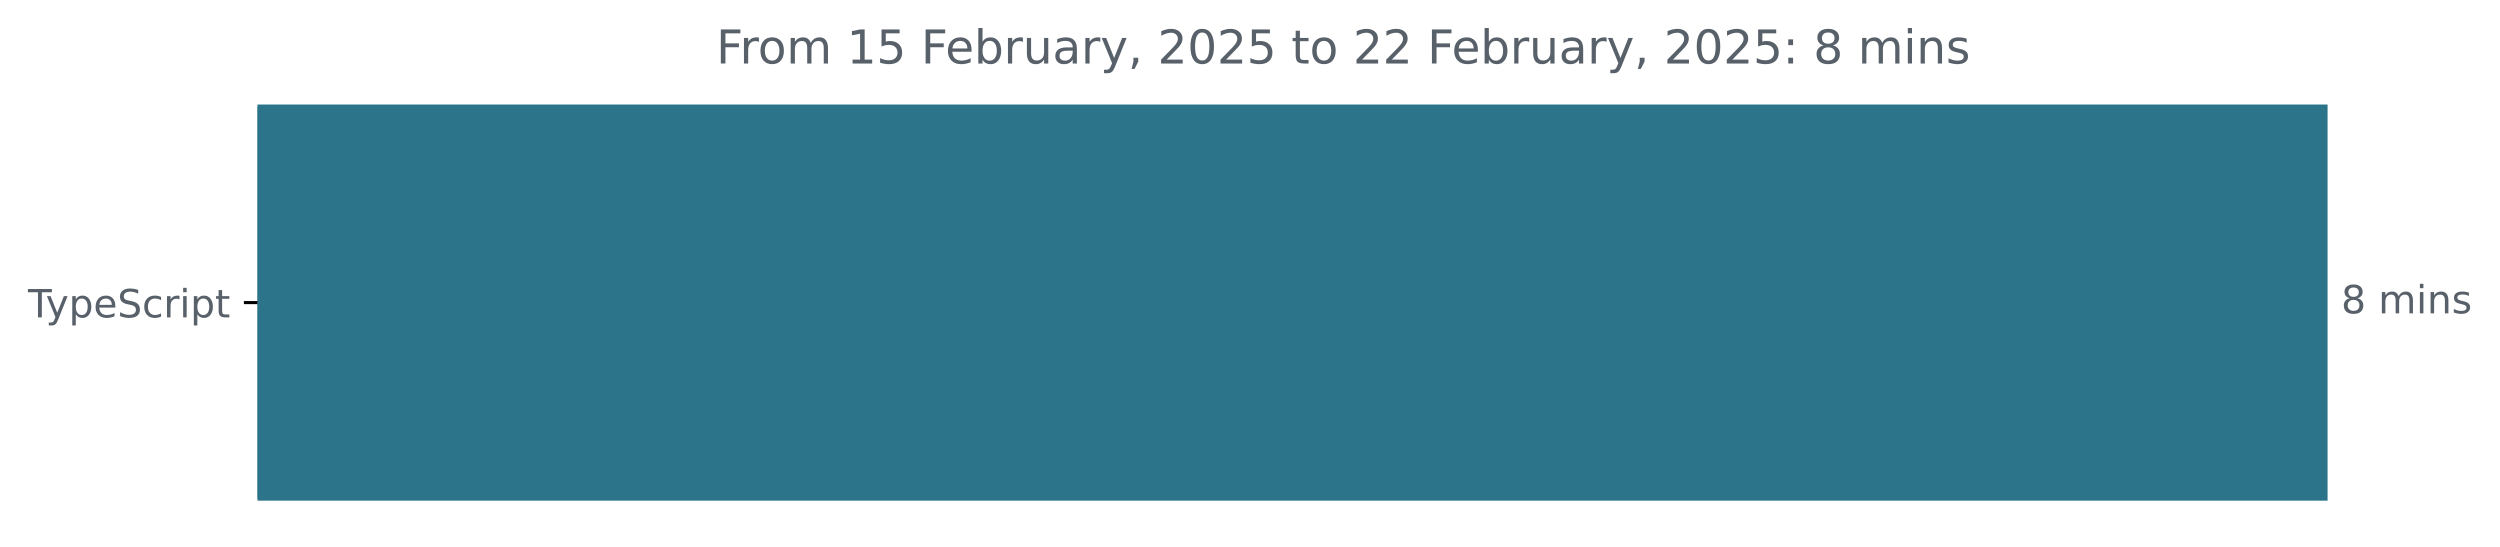
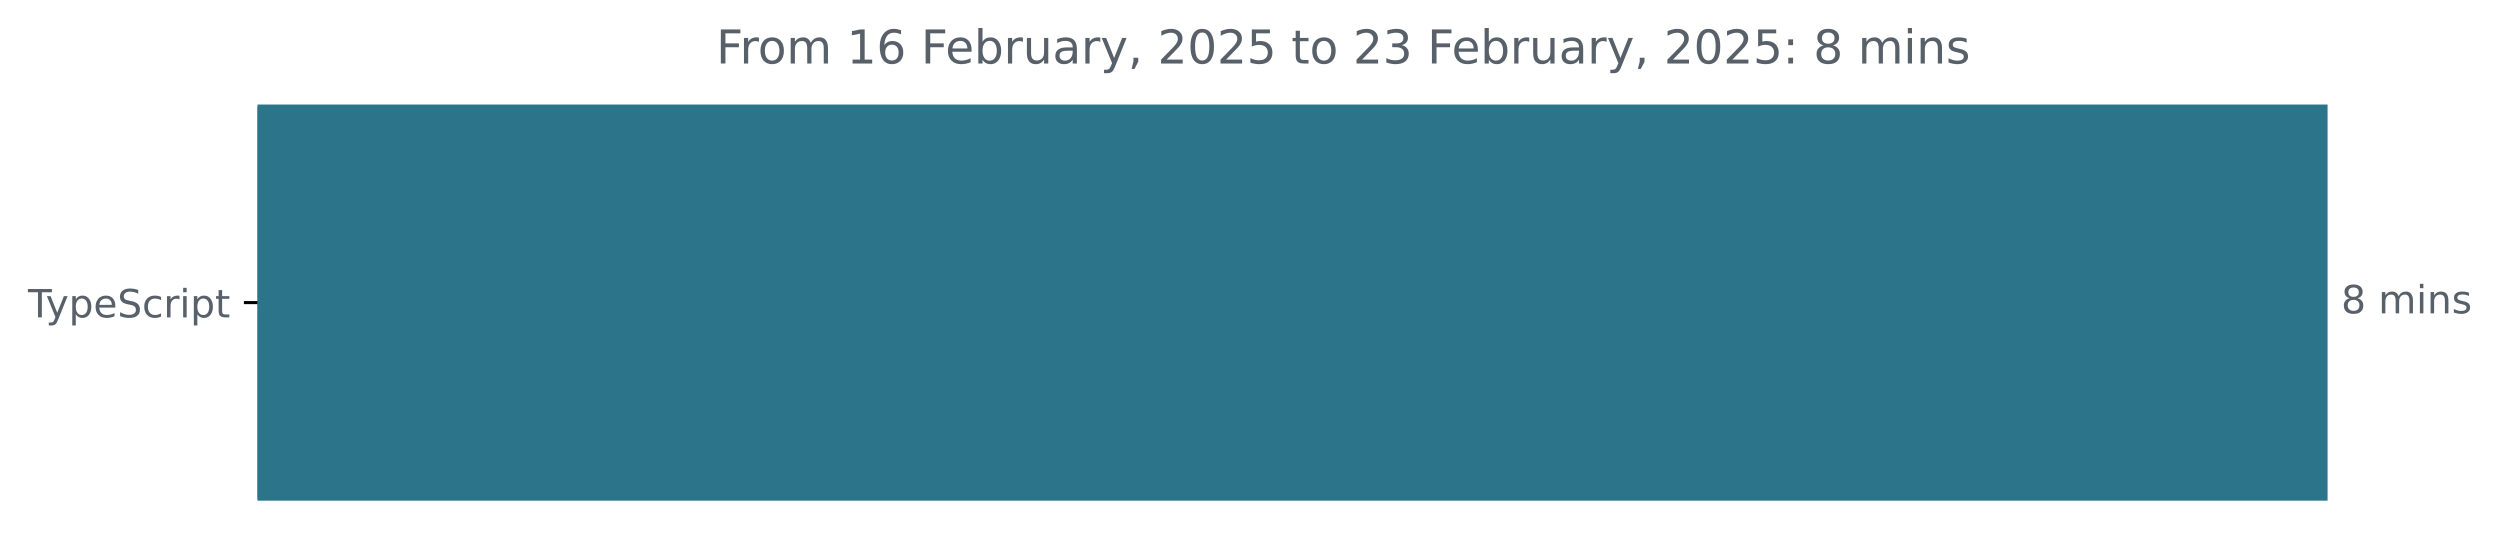
<svg xmlns="http://www.w3.org/2000/svg" xmlns:xlink="http://www.w3.org/1999/xlink" width="642.405pt" height="140.398pt" viewBox="0 0 642.405 140.398" version="1.1">
  <defs>
    <style type="text/css">*{stroke-linejoin: round; stroke-linecap: butt}</style>
  </defs>
  <g id="figure_1">
    <g id="patch_1">
      <path d="M -0 140.398  L 642.405 140.398  L 642.405 0  L -0 0  L -0 140.398  z " style="fill: none" />
    </g>
    <g id="axes_1">
      <g id="patch_2">
-         <path d="M 66.17 27.358  L 597.599 27.358  L 597.599 128.158  L 66.17 128.158  z " clip-path="url(#pab3dd78460)" style="fill: #2b7489; stroke: #2b7489; stroke-linejoin: miter" />
+         <path d="M 66.17 27.358  L 597.599 27.358  L 597.599 128.158  L 66.17 128.158  z " clip-path="url(#p4d038e6e75)" style="fill: #2b7489; stroke: #2b7489; stroke-linejoin: miter" />
      </g>
      <g id="matplotlib.axis_1" />
      <g id="matplotlib.axis_2">
        <g id="ytick_1">
          <g id="line2d_1">
            <defs>
-               <path id="mb183247f92" d="M 0 0  L -3.5 0  " style="stroke: #000000; stroke-width: 0.8" />
+               <path id="mb81df4b744" d="M 0 0  L -3.5 0  " style="stroke: #000000; stroke-width: 0.8" />
            </defs>
            <g>
-               <use xlink:href="#mb183247f92" x="66.17" y="77.758" style="stroke: #000000; stroke-width: 0.8" />
+               <use xlink:href="#mb81df4b744" x="66.17" y="77.758" style="stroke: #000000; stroke-width: 0.8" />
            </g>
          </g>
          <g id="text_1">
            <g style="fill: #586069" transform="translate(7.2 81.55734) scale(0.1 -0.1)">
              <defs>
                <path id="DejaVuSans-54" d="M -19 4666  L 3928 4666  L 3928 4134  L 2272 4134  L 2272 0  L 1638 0  L 1638 4134  L -19 4134  L -19 4666  z " transform="scale(0.015625)" />
                <path id="DejaVuSans-79" d="M 2059 -325  Q 1816 -950 1584 -1140  Q 1353 -1331 966 -1331  L 506 -1331  L 506 -850  L 844 -850  Q 1081 -850 1212 -737  Q 1344 -625 1503 -206  L 1606 56  L 191 3500  L 800 3500  L 1894 763  L 2988 3500  L 3597 3500  L 2059 -325  z " transform="scale(0.015625)" />
                <path id="DejaVuSans-70" d="M 1159 525  L 1159 -1331  L 581 -1331  L 581 3500  L 1159 3500  L 1159 2969  Q 1341 3281 1617 3432  Q 1894 3584 2278 3584  Q 2916 3584 3314 3078  Q 3713 2572 3713 1747  Q 3713 922 3314 415  Q 2916 -91 2278 -91  Q 1894 -91 1617 61  Q 1341 213 1159 525  z M 3116 1747  Q 3116 2381 2855 2742  Q 2594 3103 2138 3103  Q 1681 3103 1420 2742  Q 1159 2381 1159 1747  Q 1159 1113 1420 752  Q 1681 391 2138 391  Q 2594 391 2855 752  Q 3116 1113 3116 1747  z " transform="scale(0.015625)" />
                <path id="DejaVuSans-65" d="M 3597 1894  L 3597 1613  L 953 1613  Q 991 1019 1311 708  Q 1631 397 2203 397  Q 2534 397 2845 478  Q 3156 559 3463 722  L 3463 178  Q 3153 47 2828 -22  Q 2503 -91 2169 -91  Q 1331 -91 842 396  Q 353 884 353 1716  Q 353 2575 817 3079  Q 1281 3584 2069 3584  Q 2775 3584 3186 3129  Q 3597 2675 3597 1894  z M 3022 2063  Q 3016 2534 2758 2815  Q 2500 3097 2075 3097  Q 1594 3097 1305 2825  Q 1016 2553 972 2059  L 3022 2063  z " transform="scale(0.015625)" />
                <path id="DejaVuSans-53" d="M 3425 4513  L 3425 3897  Q 3066 4069 2747 4153  Q 2428 4238 2131 4238  Q 1616 4238 1336 4038  Q 1056 3838 1056 3469  Q 1056 3159 1242 3001  Q 1428 2844 1947 2747  L 2328 2669  Q 3034 2534 3370 2195  Q 3706 1856 3706 1288  Q 3706 609 3251 259  Q 2797 -91 1919 -91  Q 1588 -91 1214 -16  Q 841 59 441 206  L 441 856  Q 825 641 1194 531  Q 1563 422 1919 422  Q 2459 422 2753 634  Q 3047 847 3047 1241  Q 3047 1584 2836 1778  Q 2625 1972 2144 2069  L 1759 2144  Q 1053 2284 737 2584  Q 422 2884 422 3419  Q 422 4038 858 4394  Q 1294 4750 2059 4750  Q 2388 4750 2728 4690  Q 3069 4631 3425 4513  z " transform="scale(0.015625)" />
                <path id="DejaVuSans-63" d="M 3122 3366  L 3122 2828  Q 2878 2963 2633 3030  Q 2388 3097 2138 3097  Q 1578 3097 1268 2742  Q 959 2388 959 1747  Q 959 1106 1268 751  Q 1578 397 2138 397  Q 2388 397 2633 464  Q 2878 531 3122 666  L 3122 134  Q 2881 22 2623 -34  Q 2366 -91 2075 -91  Q 1284 -91 818 406  Q 353 903 353 1747  Q 353 2603 823 3093  Q 1294 3584 2113 3584  Q 2378 3584 2631 3529  Q 2884 3475 3122 3366  z " transform="scale(0.015625)" />
                <path id="DejaVuSans-72" d="M 2631 2963  Q 2534 3019 2420 3045  Q 2306 3072 2169 3072  Q 1681 3072 1420 2755  Q 1159 2438 1159 1844  L 1159 0  L 581 0  L 581 3500  L 1159 3500  L 1159 2956  Q 1341 3275 1631 3429  Q 1922 3584 2338 3584  Q 2397 3584 2469 3576  Q 2541 3569 2628 3553  L 2631 2963  z " transform="scale(0.015625)" />
                <path id="DejaVuSans-69" d="M 603 3500  L 1178 3500  L 1178 0  L 603 0  L 603 3500  z M 603 4863  L 1178 4863  L 1178 4134  L 603 4134  L 603 4863  z " transform="scale(0.015625)" />
                <path id="DejaVuSans-74" d="M 1172 4494  L 1172 3500  L 2356 3500  L 2356 3053  L 1172 3053  L 1172 1153  Q 1172 725 1289 603  Q 1406 481 1766 481  L 2356 481  L 2356 0  L 1766 0  Q 1100 0 847 248  Q 594 497 594 1153  L 594 3053  L 172 3053  L 172 3500  L 594 3500  L 594 4494  L 1172 4494  z " transform="scale(0.015625)" />
              </defs>
              <use xlink:href="#DejaVuSans-54" />
              <use xlink:href="#DejaVuSans-79" x="45.459" />
              <use xlink:href="#DejaVuSans-70" x="104.639" />
              <use xlink:href="#DejaVuSans-65" x="168.115" />
              <use xlink:href="#DejaVuSans-53" x="229.639" />
              <use xlink:href="#DejaVuSans-63" x="293.115" />
              <use xlink:href="#DejaVuSans-72" x="348.096" />
              <use xlink:href="#DejaVuSans-69" x="389.209" />
              <use xlink:href="#DejaVuSans-70" x="416.992" />
              <use xlink:href="#DejaVuSans-74" x="480.469" />
            </g>
          </g>
        </g>
      </g>
      <g id="text_2">
        <g style="fill: #586069" transform="translate(601.5989 80.5175) scale(0.1 -0.1)">
          <defs>
            <path id="DejaVuSans-38" d="M 2034 2216  Q 1584 2216 1326 1975  Q 1069 1734 1069 1313  Q 1069 891 1326 650  Q 1584 409 2034 409  Q 2484 409 2743 651  Q 3003 894 3003 1313  Q 3003 1734 2745 1975  Q 2488 2216 2034 2216  z M 1403 2484  Q 997 2584 770 2862  Q 544 3141 544 3541  Q 544 4100 942 4425  Q 1341 4750 2034 4750  Q 2731 4750 3128 4425  Q 3525 4100 3525 3541  Q 3525 3141 3298 2862  Q 3072 2584 2669 2484  Q 3125 2378 3379 2068  Q 3634 1759 3634 1313  Q 3634 634 3220 271  Q 2806 -91 2034 -91  Q 1263 -91 848 271  Q 434 634 434 1313  Q 434 1759 690 2068  Q 947 2378 1403 2484  z M 1172 3481  Q 1172 3119 1398 2916  Q 1625 2713 2034 2713  Q 2441 2713 2670 2916  Q 2900 3119 2900 3481  Q 2900 3844 2670 4047  Q 2441 4250 2034 4250  Q 1625 4250 1398 4047  Q 1172 3844 1172 3481  z " transform="scale(0.015625)" />
            <path id="DejaVuSans-20" transform="scale(0.015625)" />
            <path id="DejaVuSans-6d" d="M 3328 2828  Q 3544 3216 3844 3400  Q 4144 3584 4550 3584  Q 5097 3584 5394 3201  Q 5691 2819 5691 2113  L 5691 0  L 5113 0  L 5113 2094  Q 5113 2597 4934 2840  Q 4756 3084 4391 3084  Q 3944 3084 3684 2787  Q 3425 2491 3425 1978  L 3425 0  L 2847 0  L 2847 2094  Q 2847 2600 2669 2842  Q 2491 3084 2119 3084  Q 1678 3084 1418 2786  Q 1159 2488 1159 1978  L 1159 0  L 581 0  L 581 3500  L 1159 3500  L 1159 2956  Q 1356 3278 1631 3431  Q 1906 3584 2284 3584  Q 2666 3584 2933 3390  Q 3200 3197 3328 2828  z " transform="scale(0.015625)" />
            <path id="DejaVuSans-6e" d="M 3513 2113  L 3513 0  L 2938 0  L 2938 2094  Q 2938 2591 2744 2837  Q 2550 3084 2163 3084  Q 1697 3084 1428 2787  Q 1159 2491 1159 1978  L 1159 0  L 581 0  L 581 3500  L 1159 3500  L 1159 2956  Q 1366 3272 1645 3428  Q 1925 3584 2291 3584  Q 2894 3584 3203 3211  Q 3513 2838 3513 2113  z " transform="scale(0.015625)" />
            <path id="DejaVuSans-73" d="M 2834 3397  L 2834 2853  Q 2591 2978 2328 3040  Q 2066 3103 1784 3103  Q 1356 3103 1142 2972  Q 928 2841 928 2578  Q 928 2378 1081 2264  Q 1234 2150 1697 2047  L 1894 2003  Q 2506 1872 2764 1633  Q 3022 1394 3022 966  Q 3022 478 2636 193  Q 2250 -91 1575 -91  Q 1294 -91 989 -36  Q 684 19 347 128  L 347 722  Q 666 556 975 473  Q 1284 391 1588 391  Q 1994 391 2212 530  Q 2431 669 2431 922  Q 2431 1156 2273 1281  Q 2116 1406 1581 1522  L 1381 1569  Q 847 1681 609 1914  Q 372 2147 372 2553  Q 372 3047 722 3315  Q 1072 3584 1716 3584  Q 2034 3584 2315 3537  Q 2597 3491 2834 3397  z " transform="scale(0.015625)" />
          </defs>
          <use xlink:href="#DejaVuSans-38" />
          <use xlink:href="#DejaVuSans-20" x="63.623" />
          <use xlink:href="#DejaVuSans-6d" x="95.41" />
          <use xlink:href="#DejaVuSans-69" x="192.822" />
          <use xlink:href="#DejaVuSans-6e" x="220.605" />
          <use xlink:href="#DejaVuSans-73" x="283.984" />
        </g>
      </g>
      <g id="text_3">
        <g style="fill: #586069" transform="translate(184.0488 16.31812) scale(0.12 -0.12)">
          <defs>
            <path id="DejaVuSans-46" d="M 628 4666  L 3309 4666  L 3309 4134  L 1259 4134  L 1259 2759  L 3109 2759  L 3109 2228  L 1259 2228  L 1259 0  L 628 0  L 628 4666  z " transform="scale(0.015625)" />
            <path id="DejaVuSans-6f" d="M 1959 3097  Q 1497 3097 1228 2736  Q 959 2375 959 1747  Q 959 1119 1226 758  Q 1494 397 1959 397  Q 2419 397 2687 759  Q 2956 1122 2956 1747  Q 2956 2369 2687 2733  Q 2419 3097 1959 3097  z M 1959 3584  Q 2709 3584 3137 3096  Q 3566 2609 3566 1747  Q 3566 888 3137 398  Q 2709 -91 1959 -91  Q 1206 -91 779 398  Q 353 888 353 1747  Q 353 2609 779 3096  Q 1206 3584 1959 3584  z " transform="scale(0.015625)" />
            <path id="DejaVuSans-31" d="M 794 531  L 1825 531  L 1825 4091  L 703 3866  L 703 4441  L 1819 4666  L 2450 4666  L 2450 531  L 3481 531  L 3481 0  L 794 0  L 794 531  z " transform="scale(0.015625)" />
-             <path id="DejaVuSans-35" d="M 691 4666  L 3169 4666  L 3169 4134  L 1269 4134  L 1269 2991  Q 1406 3038 1543 3061  Q 1681 3084 1819 3084  Q 2600 3084 3056 2656  Q 3513 2228 3513 1497  Q 3513 744 3044 326  Q 2575 -91 1722 -91  Q 1428 -91 1123 -41  Q 819 9 494 109  L 494 744  Q 775 591 1075 516  Q 1375 441 1709 441  Q 2250 441 2565 725  Q 2881 1009 2881 1497  Q 2881 1984 2565 2268  Q 2250 2553 1709 2553  Q 1456 2553 1204 2497  Q 953 2441 691 2322  L 691 4666  z " transform="scale(0.015625)" />
+             <path id="DejaVuSans-36" d="M 2113 2584  Q 1688 2584 1439 2293  Q 1191 2003 1191 1497  Q 1191 994 1439 701  Q 1688 409 2113 409  Q 2538 409 2786 701  Q 3034 994 3034 1497  Q 3034 2003 2786 2293  Q 2538 2584 2113 2584  z M 3366 4563  L 3366 3988  Q 3128 4100 2886 4159  Q 2644 4219 2406 4219  Q 1781 4219 1451 3797  Q 1122 3375 1075 2522  Q 1259 2794 1537 2939  Q 1816 3084 2150 3084  Q 2853 3084 3261 2657  Q 3669 2231 3669 1497  Q 3669 778 3244 343  Q 2819 -91 2113 -91  Q 1303 -91 875 529  Q 447 1150 447 2328  Q 447 3434 972 4092  Q 1497 4750 2381 4750  Q 2619 4750 2861 4703  Q 3103 4656 3366 4563  z " transform="scale(0.015625)" />
            <path id="DejaVuSans-62" d="M 3116 1747  Q 3116 2381 2855 2742  Q 2594 3103 2138 3103  Q 1681 3103 1420 2742  Q 1159 2381 1159 1747  Q 1159 1113 1420 752  Q 1681 391 2138 391  Q 2594 391 2855 752  Q 3116 1113 3116 1747  z M 1159 2969  Q 1341 3281 1617 3432  Q 1894 3584 2278 3584  Q 2916 3584 3314 3078  Q 3713 2572 3713 1747  Q 3713 922 3314 415  Q 2916 -91 2278 -91  Q 1894 -91 1617 61  Q 1341 213 1159 525  L 1159 0  L 581 0  L 581 4863  L 1159 4863  L 1159 2969  z " transform="scale(0.015625)" />
            <path id="DejaVuSans-75" d="M 544 1381  L 544 3500  L 1119 3500  L 1119 1403  Q 1119 906 1312 657  Q 1506 409 1894 409  Q 2359 409 2629 706  Q 2900 1003 2900 1516  L 2900 3500  L 3475 3500  L 3475 0  L 2900 0  L 2900 538  Q 2691 219 2414 64  Q 2138 -91 1772 -91  Q 1169 -91 856 284  Q 544 659 544 1381  z M 1991 3584  L 1991 3584  z " transform="scale(0.015625)" />
            <path id="DejaVuSans-61" d="M 2194 1759  Q 1497 1759 1228 1600  Q 959 1441 959 1056  Q 959 750 1161 570  Q 1363 391 1709 391  Q 2188 391 2477 730  Q 2766 1069 2766 1631  L 2766 1759  L 2194 1759  z M 3341 1997  L 3341 0  L 2766 0  L 2766 531  Q 2569 213 2275 61  Q 1981 -91 1556 -91  Q 1019 -91 701 211  Q 384 513 384 1019  Q 384 1609 779 1909  Q 1175 2209 1959 2209  L 2766 2209  L 2766 2266  Q 2766 2663 2505 2880  Q 2244 3097 1772 3097  Q 1472 3097 1187 3025  Q 903 2953 641 2809  L 641 3341  Q 956 3463 1253 3523  Q 1550 3584 1831 3584  Q 2591 3584 2966 3190  Q 3341 2797 3341 1997  z " transform="scale(0.015625)" />
            <path id="DejaVuSans-2c" d="M 750 794  L 1409 794  L 1409 256  L 897 -744  L 494 -744  L 750 256  L 750 794  z " transform="scale(0.015625)" />
            <path id="DejaVuSans-32" d="M 1228 531  L 3431 531  L 3431 0  L 469 0  L 469 531  Q 828 903 1448 1529  Q 2069 2156 2228 2338  Q 2531 2678 2651 2914  Q 2772 3150 2772 3378  Q 2772 3750 2511 3984  Q 2250 4219 1831 4219  Q 1534 4219 1204 4116  Q 875 4013 500 3803  L 500 4441  Q 881 4594 1212 4672  Q 1544 4750 1819 4750  Q 2544 4750 2975 4387  Q 3406 4025 3406 3419  Q 3406 3131 3298 2873  Q 3191 2616 2906 2266  Q 2828 2175 2409 1742  Q 1991 1309 1228 531  z " transform="scale(0.015625)" />
            <path id="DejaVuSans-30" d="M 2034 4250  Q 1547 4250 1301 3770  Q 1056 3291 1056 2328  Q 1056 1369 1301 889  Q 1547 409 2034 409  Q 2525 409 2770 889  Q 3016 1369 3016 2328  Q 3016 3291 2770 3770  Q 2525 4250 2034 4250  z M 2034 4750  Q 2819 4750 3233 4129  Q 3647 3509 3647 2328  Q 3647 1150 3233 529  Q 2819 -91 2034 -91  Q 1250 -91 836 529  Q 422 1150 422 2328  Q 422 3509 836 4129  Q 1250 4750 2034 4750  z " transform="scale(0.015625)" />
+             <path id="DejaVuSans-35" d="M 691 4666  L 3169 4666  L 3169 4134  L 1269 4134  L 1269 2991  Q 1406 3038 1543 3061  Q 1681 3084 1819 3084  Q 2600 3084 3056 2656  Q 3513 2228 3513 1497  Q 3513 744 3044 326  Q 2575 -91 1722 -91  Q 1428 -91 1123 -41  Q 819 9 494 109  L 494 744  Q 775 591 1075 516  Q 1375 441 1709 441  Q 2250 441 2565 725  Q 2881 1009 2881 1497  Q 2881 1984 2565 2268  Q 2250 2553 1709 2553  Q 1456 2553 1204 2497  Q 953 2441 691 2322  L 691 4666  z " transform="scale(0.015625)" />
+             <path id="DejaVuSans-33" d="M 2597 2516  Q 3050 2419 3304 2112  Q 3559 1806 3559 1356  Q 3559 666 3084 287  Q 2609 -91 1734 -91  Q 1441 -91 1130 -33  Q 819 25 488 141  L 488 750  Q 750 597 1062 519  Q 1375 441 1716 441  Q 2309 441 2620 675  Q 2931 909 2931 1356  Q 2931 1769 2642 2001  Q 2353 2234 1838 2234  L 1294 2234  L 1294 2753  L 1863 2753  Q 2328 2753 2575 2939  Q 2822 3125 2822 3475  Q 2822 3834 2567 4026  Q 2313 4219 1838 4219  Q 1578 4219 1281 4162  Q 984 4106 628 3988  L 628 4550  Q 988 4650 1302 4700  Q 1616 4750 1894 4750  Q 2613 4750 3031 4423  Q 3450 4097 3450 3541  Q 3450 3153 3228 2886  Q 3006 2619 2597 2516  z " transform="scale(0.015625)" />
            <path id="DejaVuSans-3a" d="M 750 794  L 1409 794  L 1409 0  L 750 0  L 750 794  z M 750 3309  L 1409 3309  L 1409 2516  L 750 2516  L 750 3309  z " transform="scale(0.015625)" />
          </defs>
          <use xlink:href="#DejaVuSans-46" />
          <use xlink:href="#DejaVuSans-72" x="50.27" />
          <use xlink:href="#DejaVuSans-6f" x="89.133" />
          <use xlink:href="#DejaVuSans-6d" x="150.314" />
          <use xlink:href="#DejaVuSans-20" x="247.727" />
          <use xlink:href="#DejaVuSans-31" x="279.514" />
-           <use xlink:href="#DejaVuSans-35" x="343.137" />
+           <use xlink:href="#DejaVuSans-36" x="343.137" />
          <use xlink:href="#DejaVuSans-20" x="406.76" />
          <use xlink:href="#DejaVuSans-46" x="438.547" />
          <use xlink:href="#DejaVuSans-65" x="490.566" />
          <use xlink:href="#DejaVuSans-62" x="552.09" />
          <use xlink:href="#DejaVuSans-72" x="615.566" />
          <use xlink:href="#DejaVuSans-75" x="656.68" />
          <use xlink:href="#DejaVuSans-61" x="720.059" />
          <use xlink:href="#DejaVuSans-72" x="781.338" />
          <use xlink:href="#DejaVuSans-79" x="822.451" />
          <use xlink:href="#DejaVuSans-2c" x="881.631" />
          <use xlink:href="#DejaVuSans-20" x="913.418" />
          <use xlink:href="#DejaVuSans-32" x="945.205" />
          <use xlink:href="#DejaVuSans-30" x="1008.828" />
          <use xlink:href="#DejaVuSans-32" x="1072.451" />
          <use xlink:href="#DejaVuSans-35" x="1136.074" />
          <use xlink:href="#DejaVuSans-20" x="1199.697" />
          <use xlink:href="#DejaVuSans-74" x="1231.484" />
          <use xlink:href="#DejaVuSans-6f" x="1270.693" />
          <use xlink:href="#DejaVuSans-20" x="1331.875" />
          <use xlink:href="#DejaVuSans-32" x="1363.662" />
-           <use xlink:href="#DejaVuSans-32" x="1427.285" />
+           <use xlink:href="#DejaVuSans-33" x="1427.285" />
          <use xlink:href="#DejaVuSans-20" x="1490.908" />
          <use xlink:href="#DejaVuSans-46" x="1522.695" />
          <use xlink:href="#DejaVuSans-65" x="1574.715" />
          <use xlink:href="#DejaVuSans-62" x="1636.238" />
          <use xlink:href="#DejaVuSans-72" x="1699.715" />
          <use xlink:href="#DejaVuSans-75" x="1740.828" />
          <use xlink:href="#DejaVuSans-61" x="1804.207" />
          <use xlink:href="#DejaVuSans-72" x="1865.486" />
          <use xlink:href="#DejaVuSans-79" x="1906.6" />
          <use xlink:href="#DejaVuSans-2c" x="1965.779" />
          <use xlink:href="#DejaVuSans-20" x="1997.566" />
          <use xlink:href="#DejaVuSans-32" x="2029.354" />
          <use xlink:href="#DejaVuSans-30" x="2092.977" />
          <use xlink:href="#DejaVuSans-32" x="2156.6" />
          <use xlink:href="#DejaVuSans-35" x="2220.223" />
          <use xlink:href="#DejaVuSans-3a" x="2283.846" />
          <use xlink:href="#DejaVuSans-20" x="2317.537" />
          <use xlink:href="#DejaVuSans-38" x="2349.324" />
          <use xlink:href="#DejaVuSans-20" x="2412.947" />
          <use xlink:href="#DejaVuSans-6d" x="2444.734" />
          <use xlink:href="#DejaVuSans-69" x="2542.146" />
          <use xlink:href="#DejaVuSans-6e" x="2569.93" />
          <use xlink:href="#DejaVuSans-73" x="2633.309" />
        </g>
      </g>
    </g>
  </g>
  <defs>
-     <clipPath id="pab3dd78460">
+     <clipPath id="p4d038e6e75">
      <rect x="66.17" y="22.318" width="558" height="110.88" />
    </clipPath>
  </defs>
</svg>
